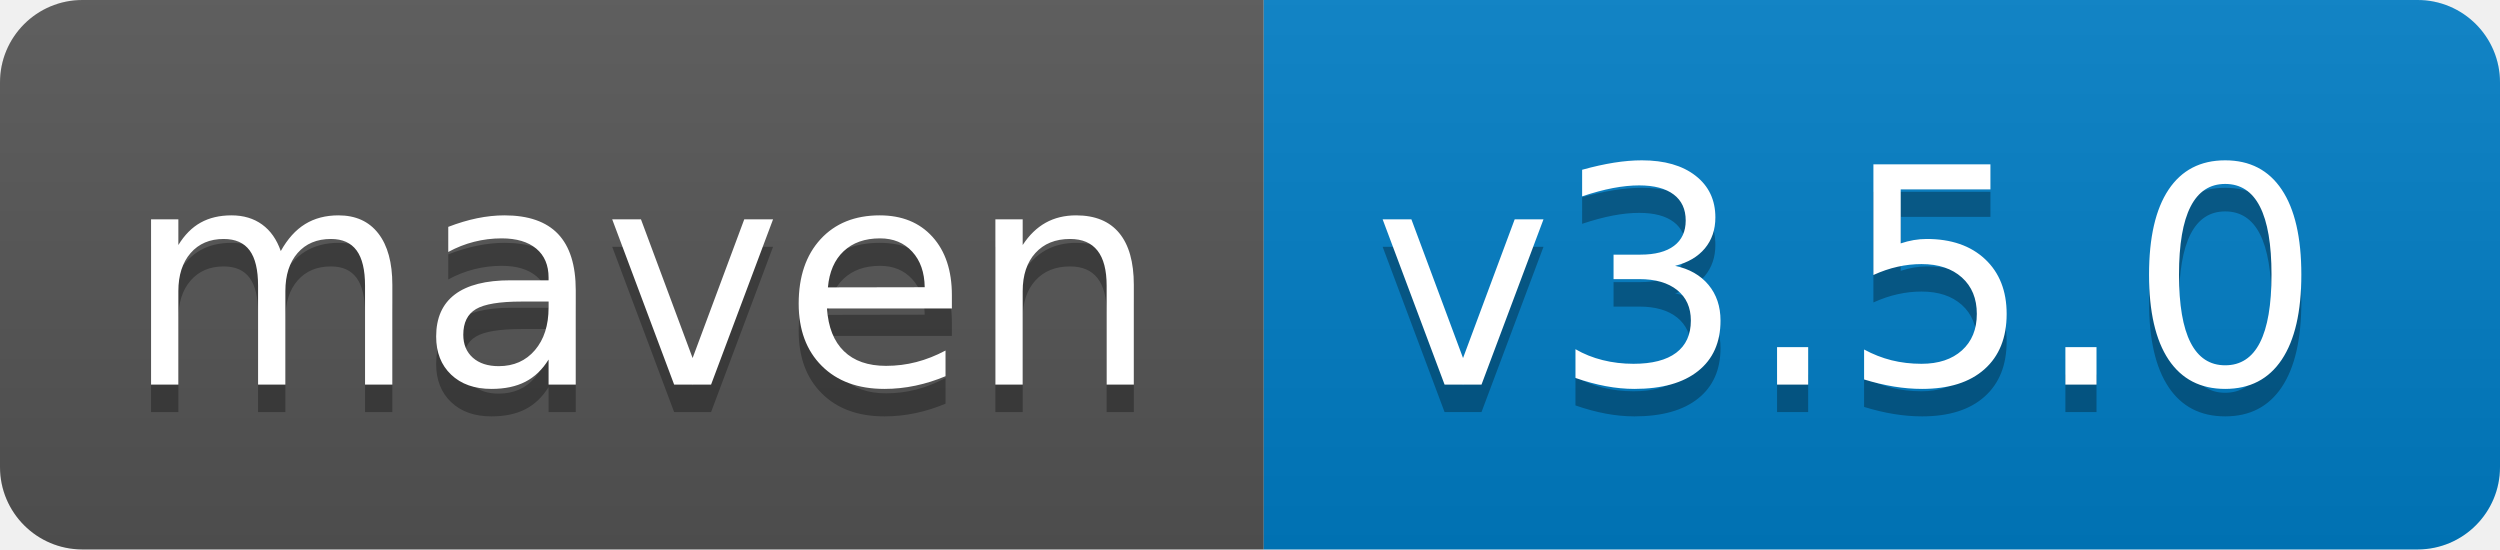
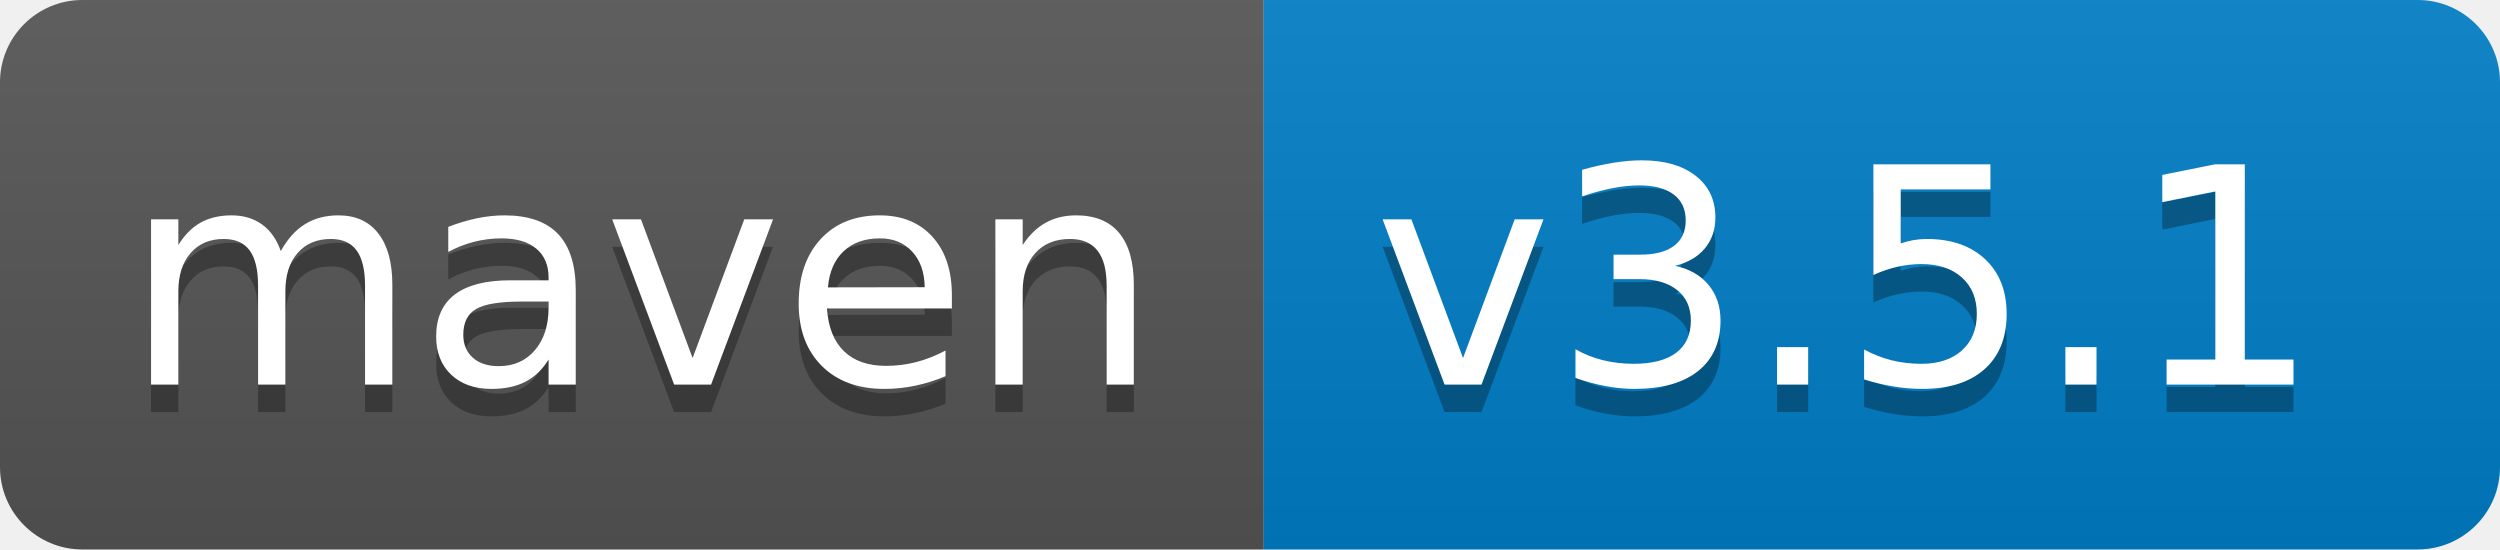
<svg xmlns="http://www.w3.org/2000/svg" width="91" height="20">
  <linearGradient id="s" x2="0" y2="100%">
    <stop offset="0" stop-color="#bbb" stop-opacity=".1" />
    <stop offset="1" stop-opacity=".1" />
  </linearGradient>
  <clipPath id="r">
    <rect width="91" height="20" rx="3" fill="#fff" />
  </clipPath>
  <g clip-path="url(#r)">
    <rect width="46" height="20" fill="#555" />
    <rect x="46" width="45" height="20" fill="#007ec6" />
    <rect width="91" height="20" fill="url(#s)" />
  </g>
  <g fill="#fff" font-family="Verdana,Geneva,DejaVu Sans,sans-serif" text-rendering="geometricPrecision" font-size="110">
    <text x="45" y="150" fill="#010101" fill-opacity=".3" transform="scale(.1)" textLength="360">maven</text>
    <text x="45" y="140" transform="scale(.1)" textLength="360">maven</text>
-     <text x="500" y="150" fill="#010101" fill-opacity=".3" transform="scale(.1)" textLength="350">v3.5.0</text>
-     <text x="500" y="140" transform="scale(.1)" textLength="350">v3.5.0</text>
+     <text x="500" y="150" fill="#010101" fill-opacity=".3" transform="scale(.1)" textLength="350">v3.5.1</text>
+     <text x="500" y="140" transform="scale(.1)" textLength="350">v3.5.1</text>
  </g>
</svg>
